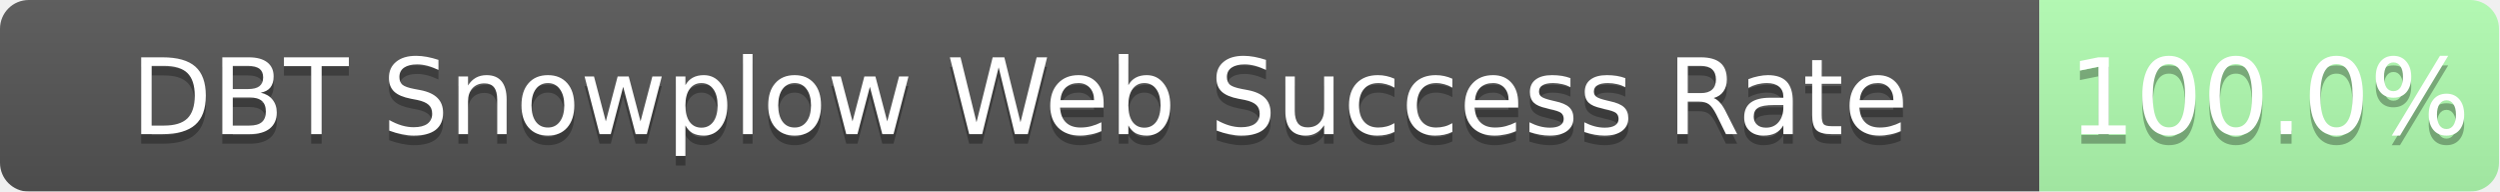
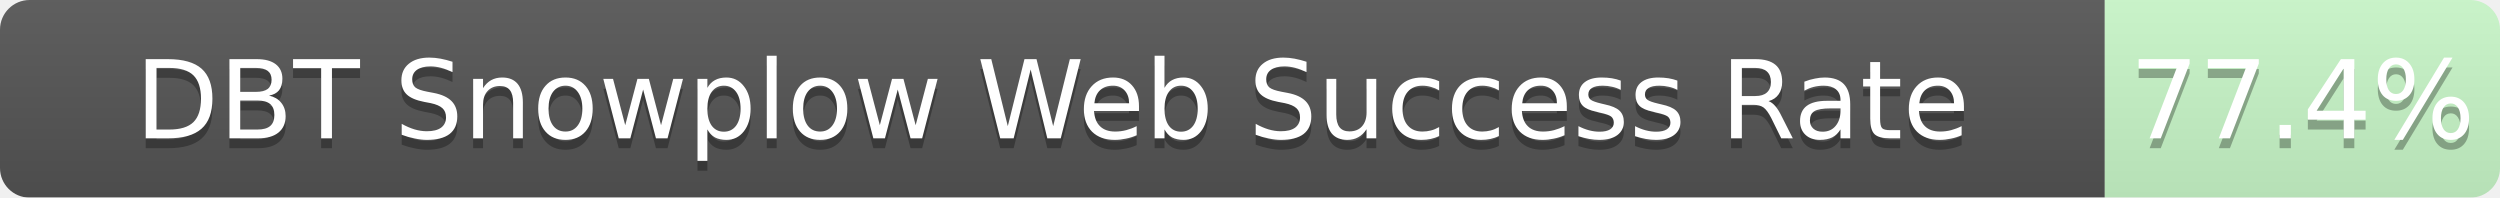
- <svg xmlns="http://www.w3.org/2000/svg" width="261" height="20">
+ <svg xmlns="http://www.w3.org/2000/svg" width="253" height="20">
  <linearGradient id="b" x2="0" y2="100%">
    <stop offset="0" stop-color="#bbb" stop-opacity=".1" />
    <stop offset="1" stop-opacity=".1" />
  </linearGradient>
  <mask id="a">
-     <rect width="261" height="20" rx="3" fill="#fff" />
+     <rect width="253" height="20" rx="3" fill="#fff" />
  </mask>
  <g mask="url(#a)">
    <path fill="#555" d="M0 0h213v20H0z" />
-     <path fill="rgba(178, 255, 178, 1.00)" fill-opacity="1.00" d="M213 0h48v20H213z" />
-     <path fill="url(#b)" d="M0 0h261v20H0z" />
+     <path fill="rgba(178, 255, 178, 0.77)" fill-opacity="0.77" d="M213 0h40v20H213z" />
+     <path fill="url(#b)" d="M0 0h253v20H0z" />
  </g>
  <g fill="#fff" text-anchor="middle" font-family="DejaVu Sans,Verdana,Geneva,sans-serif" font-size="11">
    <text x="106.5" y="15" fill="#010101" fill-opacity=".3">DBT Snowplow Web Success Rate</text>
    <text x="106.5" y="14">DBT Snowplow Web Success Rate</text>
-     <text x="237.0" y="15" fill="#010101" fill-opacity=".3">100.0%</text>
-     <text x="237.0" y="14">100.0%</text>
+     <text x="233.0" y="15" fill="#010101" fill-opacity=".3">77.4%</text>
+     <text x="233.0" y="14">77.4%</text>
  </g>
</svg>
